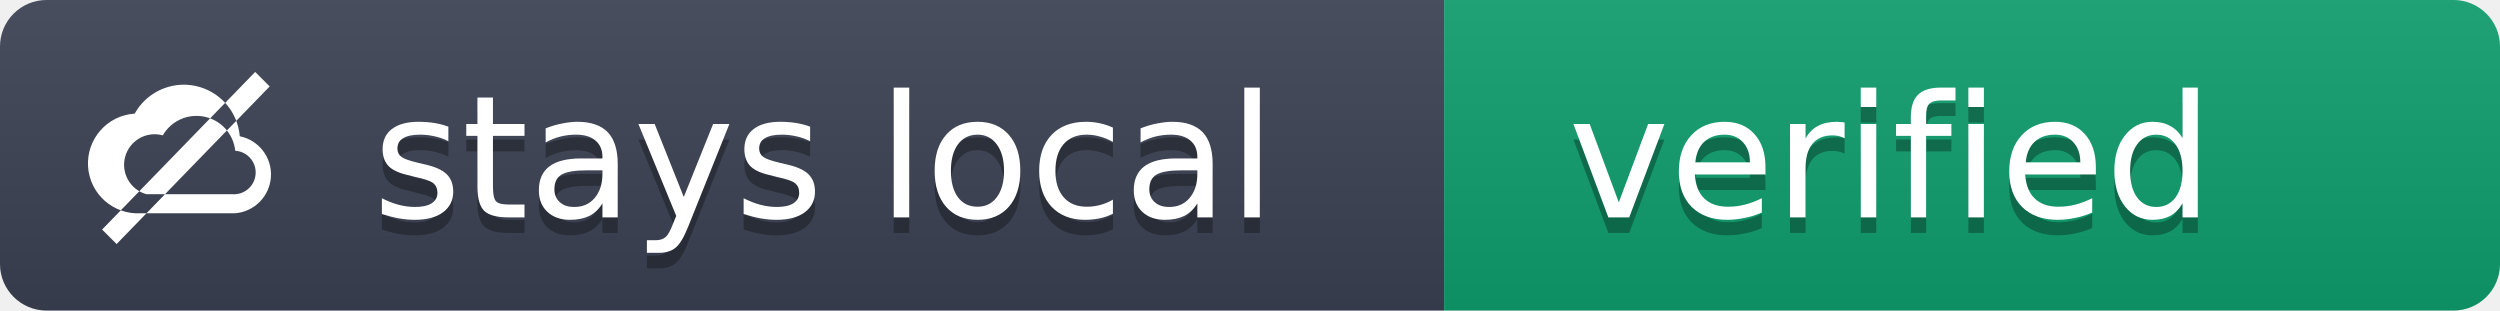
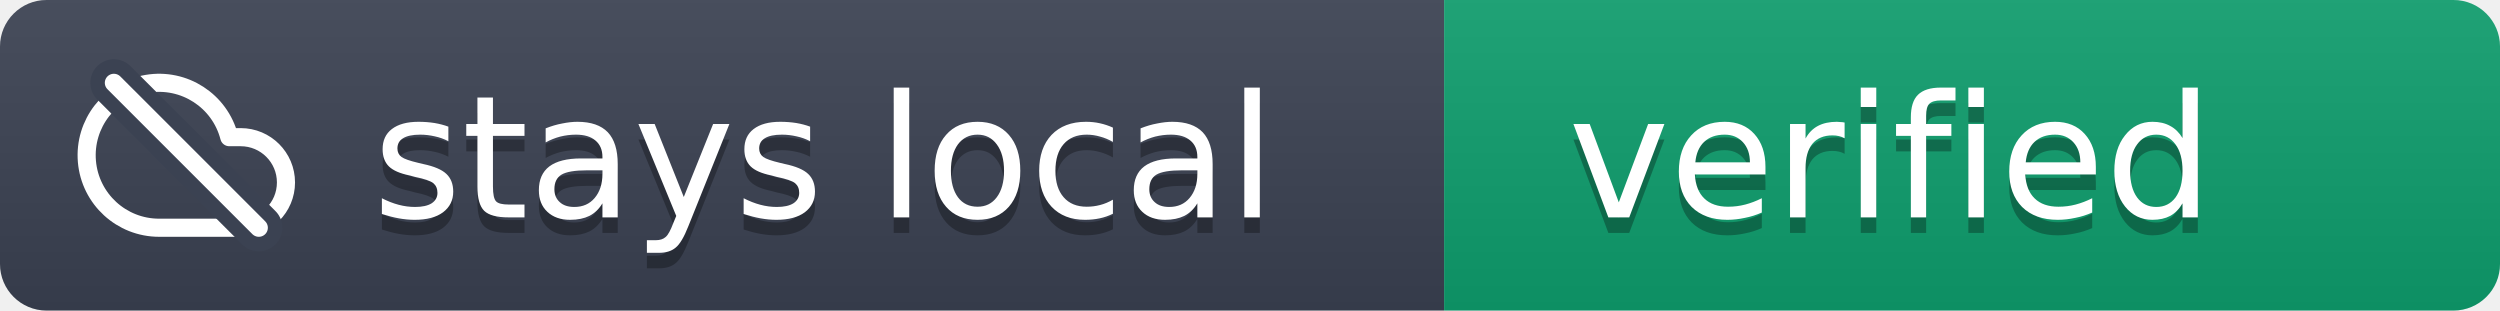
<svg xmlns="http://www.w3.org/2000/svg" width="161" height="20" role="img" aria-label="stays local: verified">
  <linearGradient id="s" x2="0" y2="100%">
    <stop offset="0" stop-color="#bbb" stop-opacity=".1" />
    <stop offset="1" stop-opacity=".1" />
  </linearGradient>
  <clipPath id="r">
    <rect width="161" height="20" rx="3" fill="#fff" />
  </clipPath>
  <g clip-path="url(#r)">
    <rect width="93" height="20" fill="#3b4252" />
    <rect x="93" width="68" height="20" fill="#0e9f6e" />
    <rect width="161" height="20" fill="url(#s)" />
  </g>
  <svg x="5" y="3" width="14" height="14" viewBox="0 0 24 24">
-     <path fill="#fff" fill-rule="evenodd" d="M7 18.4h10.4a4.3 4.3 0 0 0 .5-8.5 6.2 6.2 0 0 0-11.6-2.5A4.7 4.7 0 0 0 7 18.4Z M7.6 16.3h9.5a2.4 2.4 0 0 0 .3-4.8 4.3 4.3 0 0 0-8-1.7A2.8 2.8 0 0 0 7.6 16.3Z M2.7 20.2 19.6 2.8l1.6 1.6L4.3 21.8Z" />
+     <g fill="none" stroke-linecap="round" stroke-linejoin="round">
+       <path d="M18 10h-1.26A8 8 0 1 0 9 20h9a5 5 0 0 0 0-10z" stroke="#fff" stroke-width="2" />
+       <line x1="4" y1="4" x2="20" y2="20" stroke="#3b4252" stroke-width="5.2" />
+       <line x1="4" y1="4" x2="20" y2="20" stroke="#fff" stroke-width="2" />
+     </g>
  </svg>
  <g fill="#fff" font-family="Verdana,DejaVu Sans,Geneva,sans-serif" font-size="11">
    <text x="24" y="15" fill="#010101" fill-opacity=".3">stays local</text>
    <text x="24" y="14">stays local</text>
    <text x="101" y="15" fill="#010101" fill-opacity=".3">verified</text>
    <text x="101" y="14">verified</text>
  </g>
</svg>
